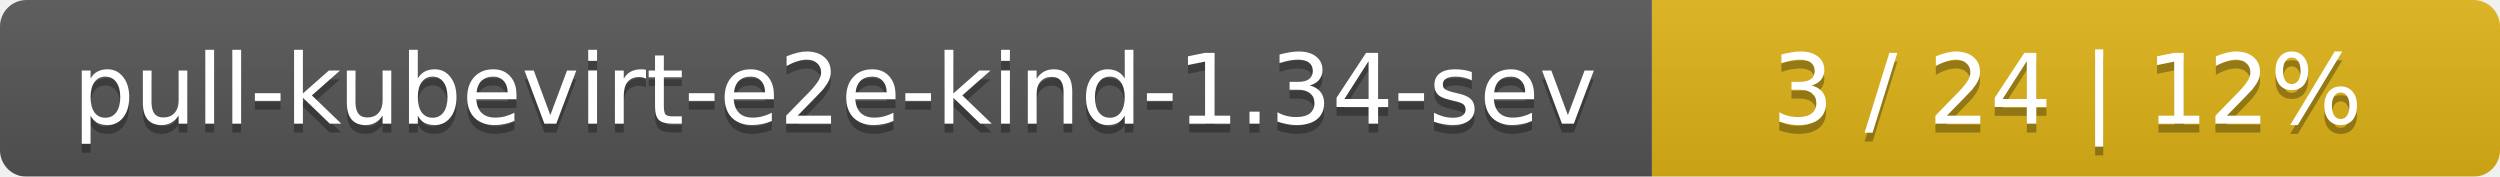
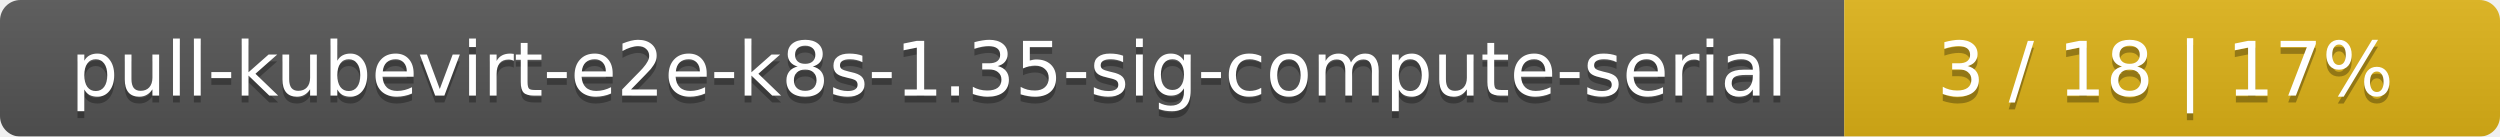
- <svg xmlns="http://www.w3.org/2000/svg" width="283" height="20">
+ <svg xmlns="http://www.w3.org/2000/svg" width="366" height="20">
  <linearGradient id="smooth" x2="0" y2="100%">
    <stop offset="0" stop-color="#bbb" stop-opacity=".1" />
    <stop offset="1" stop-opacity=".1" />
  </linearGradient>
  <mask id="round">
-     <rect width="283" height="20" rx="3" fill="#fff" />
+     <rect width="366" height="20" rx="3" fill="#fff" />
  </mask>
  <g mask="url(#round)">
-     <rect width="187" height="20" fill="#555" />
-     <rect x="187" width="96" height="20" fill="#dfb317" />
-     <rect width="283" height="20" fill="url(#smooth)" />
+     <rect width="270" height="20" fill="#555" />
+     <rect x="270" width="96" height="20" fill="#dfb317" />
+     <rect width="366" height="20" fill="url(#smooth)" />
  </g>
  <g fill="#fff" text-anchor="middle" font-family="DejaVu Sans,Verdana,Geneva,sans-serif" font-size="11">
-     <text x="94.5" y="15" fill="#010101" fill-opacity=".3">pull-kubevirt-e2e-kind-1.34-sev</text>
-     <text x="94.5" y="14">pull-kubevirt-e2e-kind-1.34-sev</text>
-     <text x="234" y="15" fill="#010101" fill-opacity=".3">3 / 24    |    12%</text>
-     <text x="234" y="14">3 / 24    |    12%</text>
+     <text x="136" y="15" fill="#010101" fill-opacity=".3">pull-kubevirt-e2e-k8s-1.35-sig-compute-serial</text>
+     <text x="136" y="14">pull-kubevirt-e2e-k8s-1.35-sig-compute-serial</text>
+     <text x="317" y="15" fill="#010101" fill-opacity=".3">3 / 18    |    17%</text>
+     <text x="317" y="14">3 / 18    |    17%</text>
  </g>
</svg>
